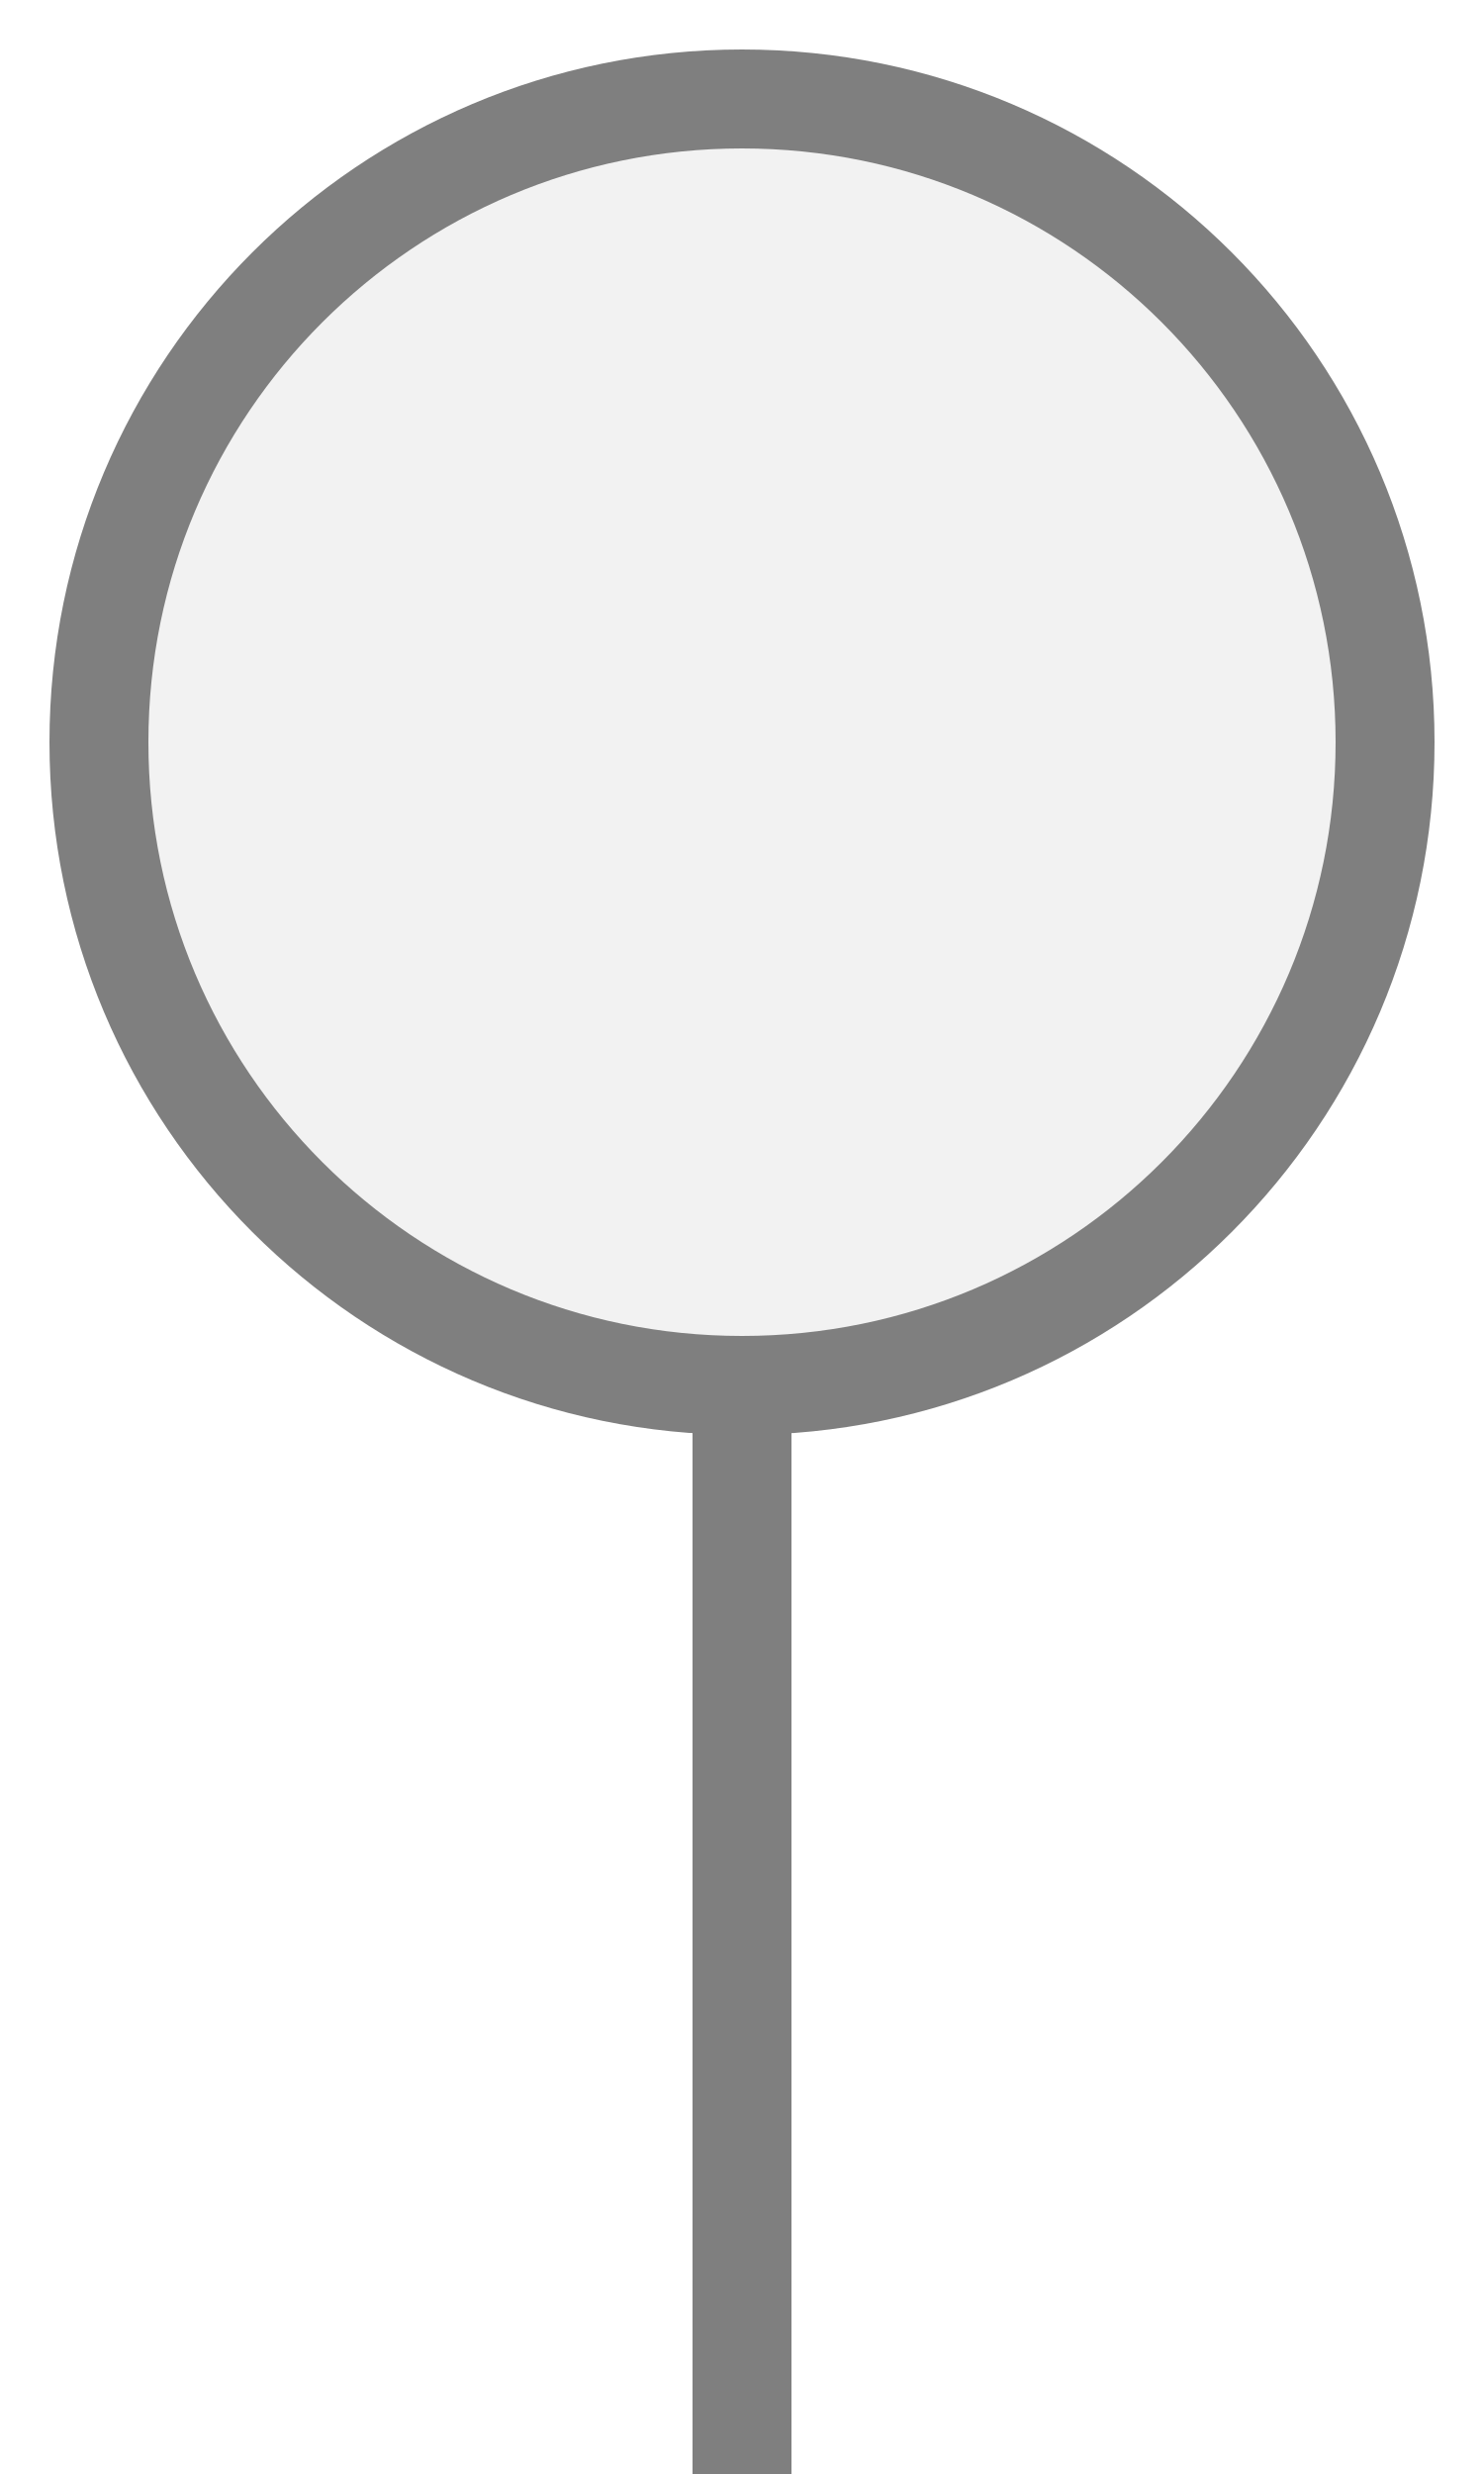
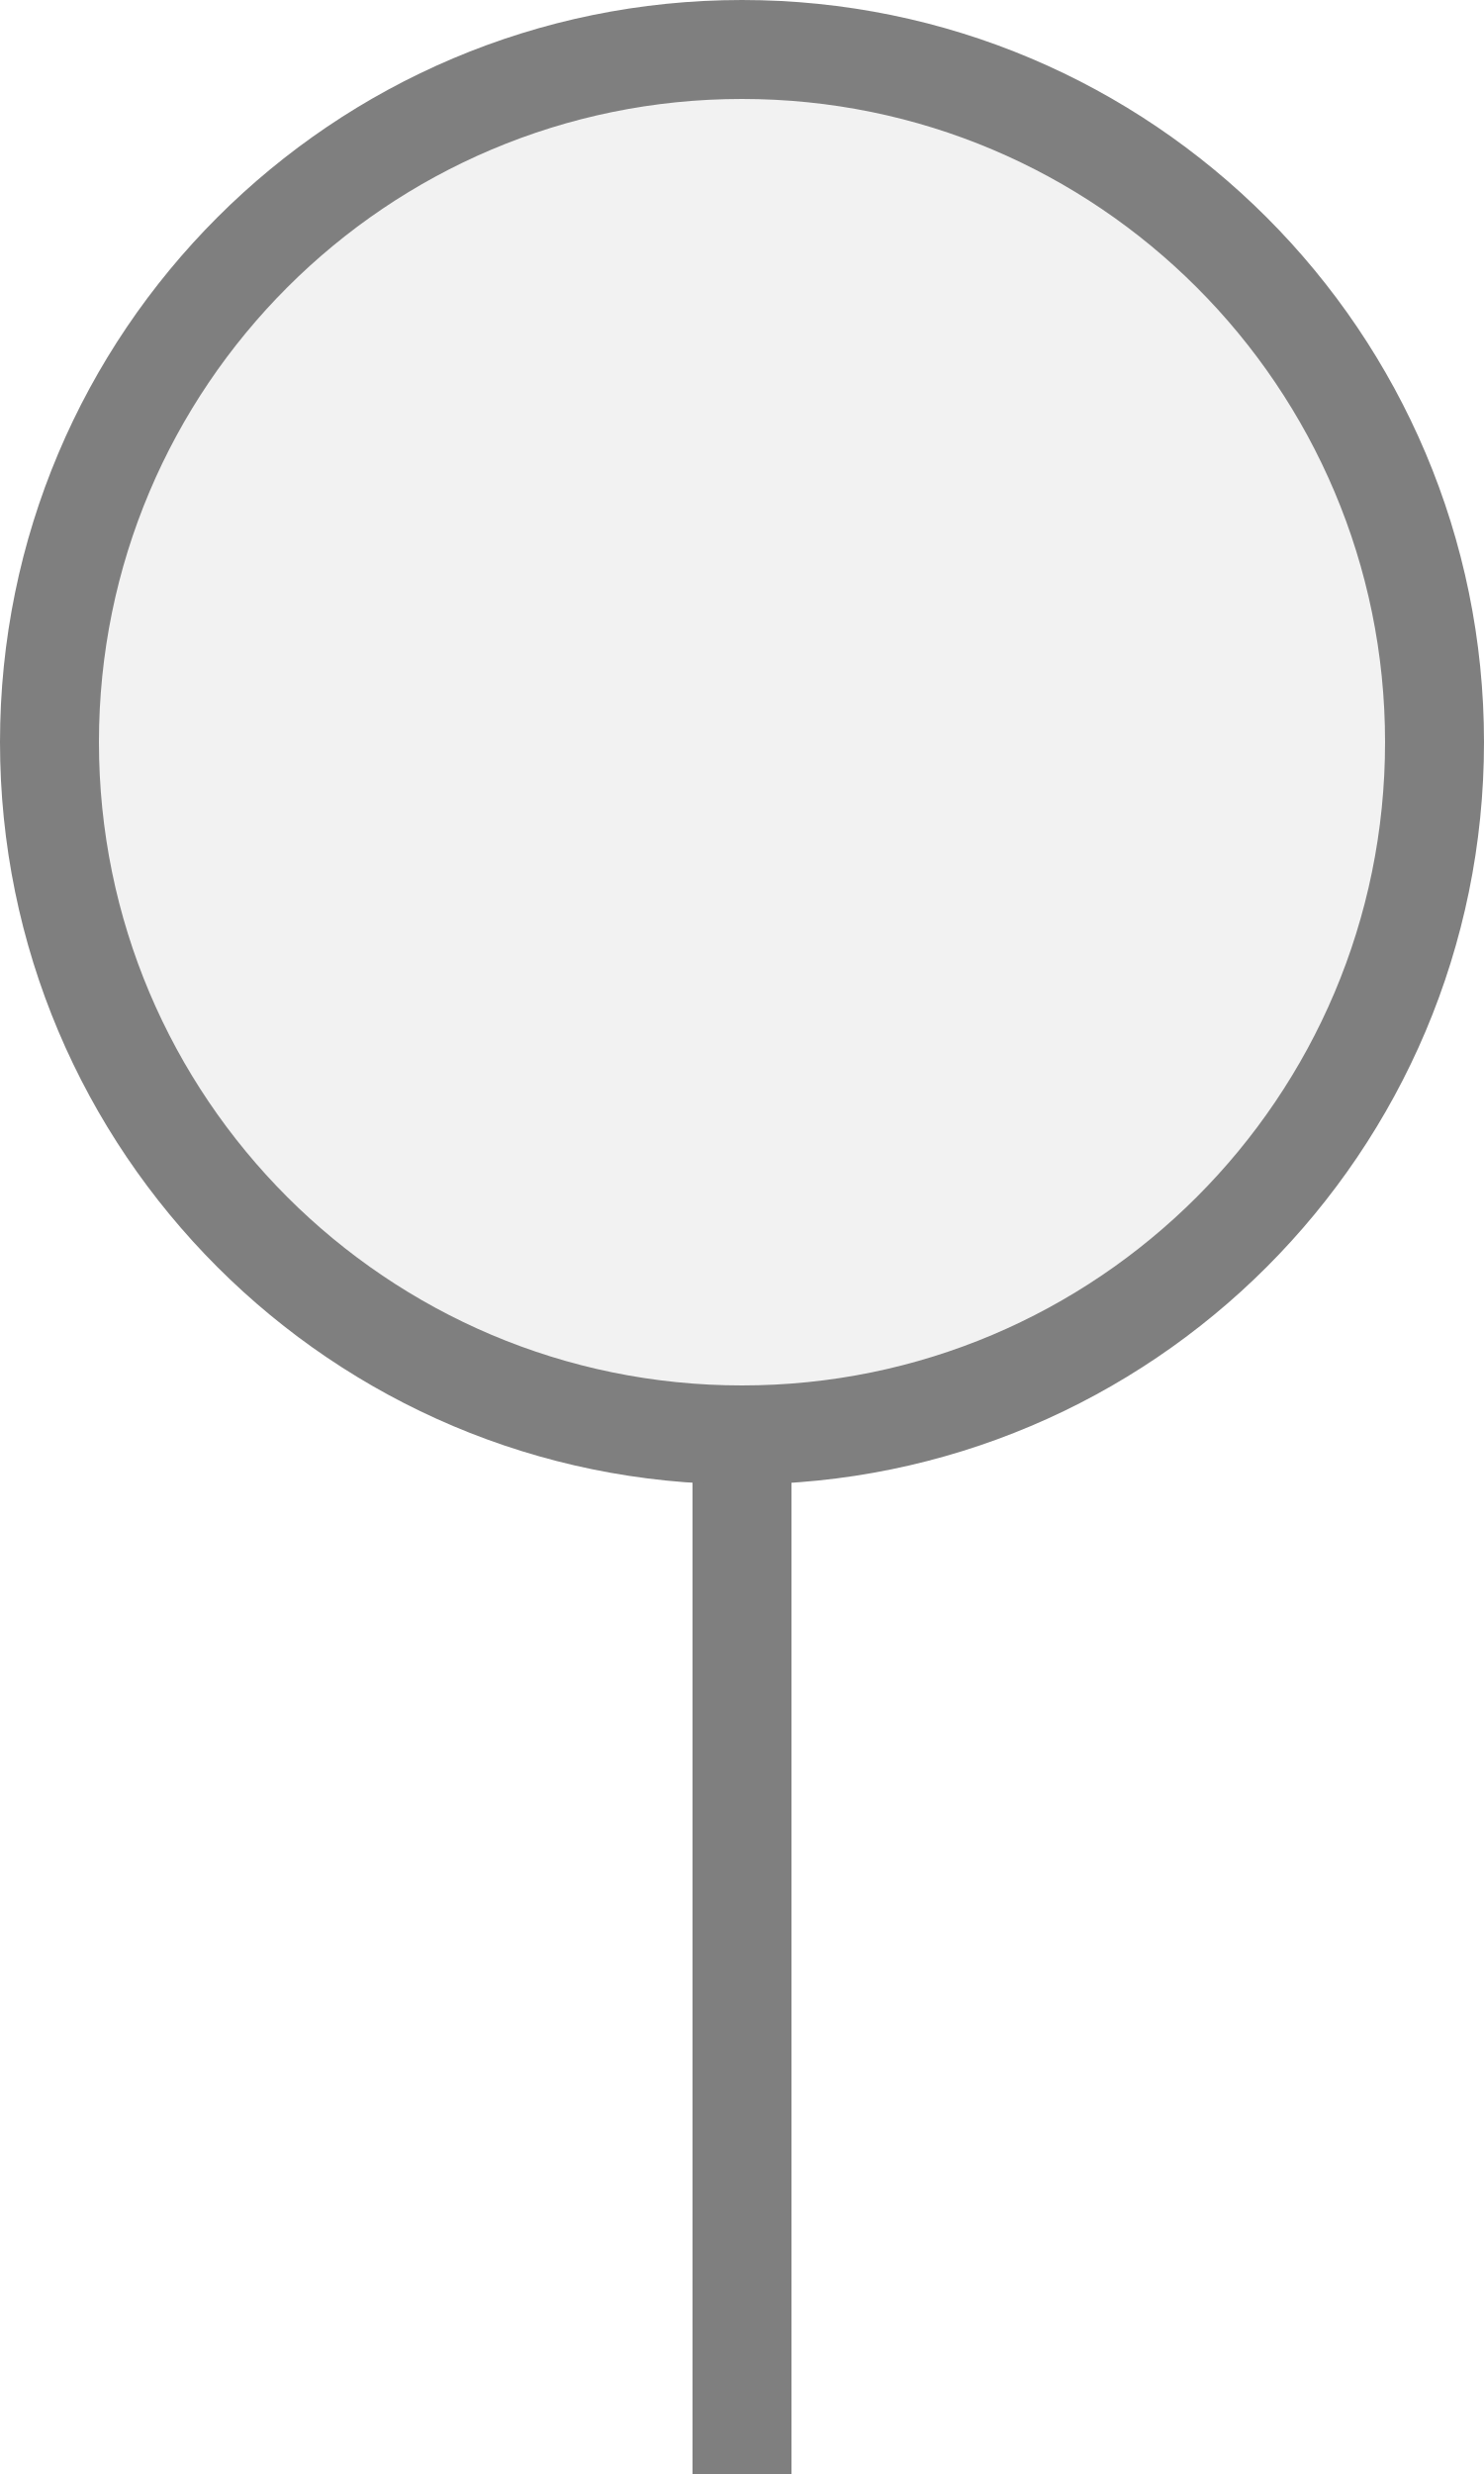
- <svg xmlns="http://www.w3.org/2000/svg" width="15" height="25" viewBox="0 0 15 25" preserveAspectRatio="xMidYMid meet">
-   <g transform="translate(7.500 12.500) rotate(180) scale(1) translate(-7.500 -12.500)">
-     <line x1="7.5" y1="0" x2="7.5" y2="11" stroke="#7f7f7f" stroke-width="1" stroke-linecap="round" />
-     <circle cx="7.5" cy="17.5" r="6.5" fill="#f2f2f2" stroke="#7f7f7f" stroke-width="1" />
-   </g>
+ <svg xmlns="http://www.w3.org/2000/svg" width="15px" height="25px" viewBox="0 0 15 25">
+   <rect x="7" y="14.5" width="1" height="11" fill="#7f7f7f" />
+   <circle cx="7.5" cy="7.5" r="7" fill="#f2f2f2" stroke="#7f7f7f" stroke-width="1" />
</svg>
